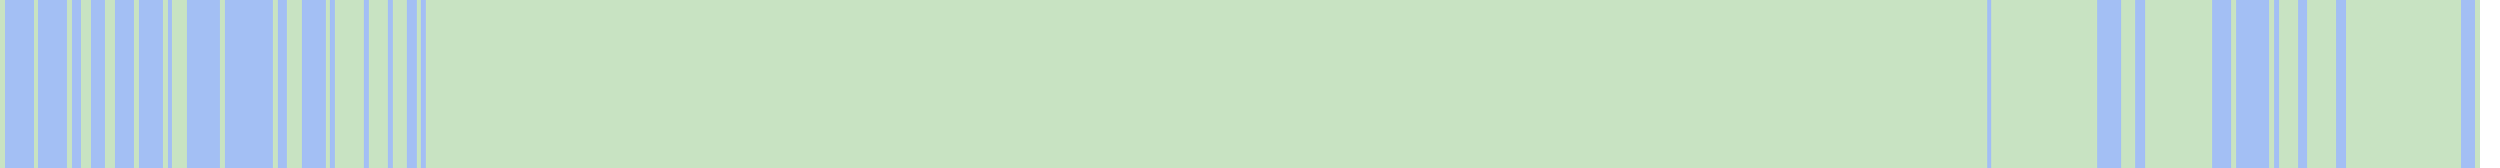
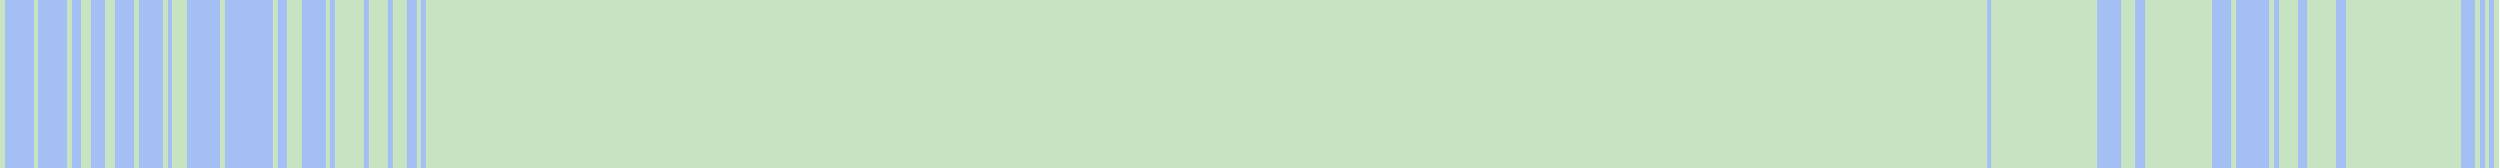
<svg xmlns="http://www.w3.org/2000/svg" viewBox="0 0 522 35" shape-rendering="crispEdges">
-   <rect y="0" x="0" width="518" height="35" fill="#a3bff4" />
+   <rect y="0" x="0" width="522" height="35" fill="#a3bff4" />
  <rect y="0" x="0" width="1" height="35" fill="#c8e3c2" />
  <rect y="0" x="7" width="1" height="35" fill="#c8e3c2" />
  <rect y="0" x="14" width="1" height="35" fill="#c8e3c2" />
  <rect y="0" x="17" width="1" height="35" fill="#c8e3c2" />
  <rect y="0" x="18" width="1" height="35" fill="#c8e3c2" />
  <rect y="0" x="22" width="1" height="35" fill="#c8e3c2" />
  <rect y="0" x="23" width="1" height="35" fill="#c8e3c2" />
  <rect y="0" x="28" width="1" height="35" fill="#c8e3c2" />
  <rect y="0" x="34" width="1" height="35" fill="#c8e3c2" />
  <rect y="0" x="36" width="1" height="35" fill="#c8e3c2" />
  <rect y="0" x="37" width="1" height="35" fill="#c8e3c2" />
  <rect y="0" x="38" width="1" height="35" fill="#c8e3c2" />
  <rect y="0" x="46" width="1" height="35" fill="#c8e3c2" />
  <rect y="0" x="57" width="1" height="35" fill="#c8e3c2" />
  <rect y="0" x="60" width="1" height="35" fill="#c8e3c2" />
  <rect y="0" x="61" width="1" height="35" fill="#c8e3c2" />
  <rect y="0" x="62" width="1" height="35" fill="#c8e3c2" />
  <rect y="0" x="68" width="1" height="35" fill="#c8e3c2" />
  <rect y="0" x="70" width="1" height="35" fill="#c8e3c2" />
  <rect y="0" x="71" width="1" height="35" fill="#c8e3c2" />
  <rect y="0" x="72" width="1" height="35" fill="#c8e3c2" />
  <rect y="0" x="73" width="1" height="35" fill="#c8e3c2" />
  <rect y="0" x="74" width="1" height="35" fill="#c8e3c2" />
  <rect y="0" x="75" width="1" height="35" fill="#c8e3c2" />
  <rect y="0" x="77" width="1" height="35" fill="#c8e3c2" />
  <rect y="0" x="78" width="1" height="35" fill="#c8e3c2" />
  <rect y="0" x="79" width="1" height="35" fill="#c8e3c2" />
  <rect y="0" x="80" width="1" height="35" fill="#c8e3c2" />
  <rect y="0" x="82" width="1" height="35" fill="#c8e3c2" />
  <rect y="0" x="83" width="1" height="35" fill="#c8e3c2" />
  <rect y="0" x="84" width="1" height="35" fill="#c8e3c2" />
  <rect y="0" x="87" width="1" height="35" fill="#c8e3c2" />
  <rect y="0" x="89" width="1" height="35" fill="#c8e3c2" />
  <rect y="0" x="90" width="1" height="35" fill="#c8e3c2" />
  <rect y="0" x="91" width="1" height="35" fill="#c8e3c2" />
  <rect y="0" x="92" width="1" height="35" fill="#c8e3c2" />
  <rect y="0" x="93" width="1" height="35" fill="#c8e3c2" />
  <rect y="0" x="94" width="1" height="35" fill="#c8e3c2" />
  <rect y="0" x="95" width="1" height="35" fill="#c8e3c2" />
  <rect y="0" x="96" width="1" height="35" fill="#c8e3c2" />
  <rect y="0" x="97" width="1" height="35" fill="#c8e3c2" />
  <rect y="0" x="98" width="1" height="35" fill="#c8e3c2" />
  <rect y="0" x="99" width="1" height="35" fill="#c8e3c2" />
  <rect y="0" x="100" width="1" height="35" fill="#c8e3c2" />
  <rect y="0" x="101" width="1" height="35" fill="#c8e3c2" />
  <rect y="0" x="102" width="1" height="35" fill="#c8e3c2" />
  <rect y="0" x="103" width="1" height="35" fill="#c8e3c2" />
  <rect y="0" x="104" width="1" height="35" fill="#c8e3c2" />
  <rect y="0" x="105" width="1" height="35" fill="#c8e3c2" />
  <rect y="0" x="106" width="1" height="35" fill="#c8e3c2" />
  <rect y="0" x="107" width="1" height="35" fill="#c8e3c2" />
  <rect y="0" x="108" width="1" height="35" fill="#c8e3c2" />
  <rect y="0" x="109" width="1" height="35" fill="#c8e3c2" />
  <rect y="0" x="110" width="1" height="35" fill="#c8e3c2" />
  <rect y="0" x="111" width="1" height="35" fill="#c8e3c2" />
  <rect y="0" x="112" width="1" height="35" fill="#c8e3c2" />
  <rect y="0" x="113" width="1" height="35" fill="#c8e3c2" />
  <rect y="0" x="114" width="1" height="35" fill="#c8e3c2" />
  <rect y="0" x="115" width="1" height="35" fill="#c8e3c2" />
  <rect y="0" x="116" width="1" height="35" fill="#c8e3c2" />
  <rect y="0" x="117" width="1" height="35" fill="#c8e3c2" />
  <rect y="0" x="118" width="1" height="35" fill="#c8e3c2" />
  <rect y="0" x="119" width="1" height="35" fill="#c8e3c2" />
  <rect y="0" x="120" width="1" height="35" fill="#c8e3c2" />
  <rect y="0" x="121" width="1" height="35" fill="#c8e3c2" />
  <rect y="0" x="122" width="1" height="35" fill="#c8e3c2" />
  <rect y="0" x="123" width="1" height="35" fill="#c8e3c2" />
  <rect y="0" x="124" width="1" height="35" fill="#c8e3c2" />
  <rect y="0" x="125" width="1" height="35" fill="#c8e3c2" />
  <rect y="0" x="126" width="1" height="35" fill="#c8e3c2" />
  <rect y="0" x="127" width="1" height="35" fill="#c8e3c2" />
  <rect y="0" x="128" width="1" height="35" fill="#c8e3c2" />
  <rect y="0" x="129" width="1" height="35" fill="#c8e3c2" />
  <rect y="0" x="130" width="1" height="35" fill="#c8e3c2" />
  <rect y="0" x="131" width="1" height="35" fill="#c8e3c2" />
  <rect y="0" x="132" width="1" height="35" fill="#c8e3c2" />
  <rect y="0" x="133" width="1" height="35" fill="#c8e3c2" />
  <rect y="0" x="134" width="1" height="35" fill="#c8e3c2" />
  <rect y="0" x="135" width="1" height="35" fill="#c8e3c2" />
  <rect y="0" x="136" width="1" height="35" fill="#c8e3c2" />
  <rect y="0" x="137" width="1" height="35" fill="#c8e3c2" />
  <rect y="0" x="138" width="1" height="35" fill="#c8e3c2" />
  <rect y="0" x="139" width="1" height="35" fill="#c8e3c2" />
  <rect y="0" x="140" width="1" height="35" fill="#c8e3c2" />
  <rect y="0" x="141" width="1" height="35" fill="#c8e3c2" />
  <rect y="0" x="142" width="1" height="35" fill="#c8e3c2" />
  <rect y="0" x="143" width="1" height="35" fill="#c8e3c2" />
  <rect y="0" x="144" width="1" height="35" fill="#c8e3c2" />
  <rect y="0" x="145" width="1" height="35" fill="#c8e3c2" />
  <rect y="0" x="146" width="1" height="35" fill="#c8e3c2" />
  <rect y="0" x="147" width="1" height="35" fill="#c8e3c2" />
  <rect y="0" x="148" width="1" height="35" fill="#c8e3c2" />
  <rect y="0" x="149" width="1" height="35" fill="#c8e3c2" />
  <rect y="0" x="150" width="1" height="35" fill="#c8e3c2" />
  <rect y="0" x="151" width="1" height="35" fill="#c8e3c2" />
  <rect y="0" x="152" width="1" height="35" fill="#c8e3c2" />
  <rect y="0" x="153" width="1" height="35" fill="#c8e3c2" />
  <rect y="0" x="154" width="1" height="35" fill="#c8e3c2" />
  <rect y="0" x="155" width="1" height="35" fill="#c8e3c2" />
  <rect y="0" x="156" width="1" height="35" fill="#c8e3c2" />
  <rect y="0" x="157" width="1" height="35" fill="#c8e3c2" />
  <rect y="0" x="158" width="1" height="35" fill="#c8e3c2" />
  <rect y="0" x="159" width="1" height="35" fill="#c8e3c2" />
  <rect y="0" x="160" width="1" height="35" fill="#c8e3c2" />
  <rect y="0" x="161" width="1" height="35" fill="#c8e3c2" />
  <rect y="0" x="162" width="1" height="35" fill="#c8e3c2" />
  <rect y="0" x="163" width="1" height="35" fill="#c8e3c2" />
  <rect y="0" x="164" width="1" height="35" fill="#c8e3c2" />
  <rect y="0" x="165" width="1" height="35" fill="#c8e3c2" />
  <rect y="0" x="166" width="1" height="35" fill="#c8e3c2" />
  <rect y="0" x="167" width="1" height="35" fill="#c8e3c2" />
  <rect y="0" x="168" width="1" height="35" fill="#c8e3c2" />
  <rect y="0" x="169" width="1" height="35" fill="#c8e3c2" />
  <rect y="0" x="170" width="1" height="35" fill="#c8e3c2" />
  <rect y="0" x="171" width="1" height="35" fill="#c8e3c2" />
  <rect y="0" x="172" width="1" height="35" fill="#c8e3c2" />
  <rect y="0" x="173" width="1" height="35" fill="#c8e3c2" />
  <rect y="0" x="174" width="1" height="35" fill="#c8e3c2" />
  <rect y="0" x="175" width="1" height="35" fill="#c8e3c2" />
  <rect y="0" x="176" width="1" height="35" fill="#c8e3c2" />
  <rect y="0" x="177" width="1" height="35" fill="#c8e3c2" />
  <rect y="0" x="178" width="1" height="35" fill="#c8e3c2" />
  <rect y="0" x="179" width="1" height="35" fill="#c8e3c2" />
  <rect y="0" x="180" width="1" height="35" fill="#c8e3c2" />
  <rect y="0" x="181" width="1" height="35" fill="#c8e3c2" />
  <rect y="0" x="182" width="1" height="35" fill="#c8e3c2" />
  <rect y="0" x="183" width="1" height="35" fill="#c8e3c2" />
  <rect y="0" x="184" width="1" height="35" fill="#c8e3c2" />
  <rect y="0" x="185" width="1" height="35" fill="#c8e3c2" />
  <rect y="0" x="186" width="1" height="35" fill="#c8e3c2" />
  <rect y="0" x="187" width="1" height="35" fill="#c8e3c2" />
  <rect y="0" x="188" width="1" height="35" fill="#c8e3c2" />
  <rect y="0" x="189" width="1" height="35" fill="#c8e3c2" />
  <rect y="0" x="190" width="1" height="35" fill="#c8e3c2" />
  <rect y="0" x="191" width="1" height="35" fill="#c8e3c2" />
  <rect y="0" x="192" width="1" height="35" fill="#c8e3c2" />
  <rect y="0" x="193" width="1" height="35" fill="#c8e3c2" />
  <rect y="0" x="194" width="1" height="35" fill="#c8e3c2" />
  <rect y="0" x="195" width="1" height="35" fill="#c8e3c2" />
  <rect y="0" x="196" width="1" height="35" fill="#c8e3c2" />
  <rect y="0" x="197" width="1" height="35" fill="#c8e3c2" />
  <rect y="0" x="198" width="1" height="35" fill="#c8e3c2" />
  <rect y="0" x="199" width="1" height="35" fill="#c8e3c2" />
  <rect y="0" x="200" width="1" height="35" fill="#c8e3c2" />
  <rect y="0" x="201" width="1" height="35" fill="#c8e3c2" />
  <rect y="0" x="202" width="1" height="35" fill="#c8e3c2" />
  <rect y="0" x="203" width="1" height="35" fill="#c8e3c2" />
  <rect y="0" x="204" width="1" height="35" fill="#c8e3c2" />
  <rect y="0" x="205" width="1" height="35" fill="#c8e3c2" />
  <rect y="0" x="206" width="1" height="35" fill="#c8e3c2" />
  <rect y="0" x="207" width="1" height="35" fill="#c8e3c2" />
  <rect y="0" x="208" width="1" height="35" fill="#c8e3c2" />
  <rect y="0" x="209" width="1" height="35" fill="#c8e3c2" />
  <rect y="0" x="210" width="1" height="35" fill="#c8e3c2" />
  <rect y="0" x="211" width="1" height="35" fill="#c8e3c2" />
  <rect y="0" x="212" width="1" height="35" fill="#c8e3c2" />
  <rect y="0" x="213" width="1" height="35" fill="#c8e3c2" />
  <rect y="0" x="214" width="1" height="35" fill="#c8e3c2" />
  <rect y="0" x="215" width="1" height="35" fill="#c8e3c2" />
  <rect y="0" x="216" width="1" height="35" fill="#c8e3c2" />
  <rect y="0" x="217" width="1" height="35" fill="#c8e3c2" />
  <rect y="0" x="218" width="1" height="35" fill="#c8e3c2" />
  <rect y="0" x="219" width="1" height="35" fill="#c8e3c2" />
  <rect y="0" x="220" width="1" height="35" fill="#c8e3c2" />
  <rect y="0" x="221" width="1" height="35" fill="#c8e3c2" />
  <rect y="0" x="222" width="1" height="35" fill="#c8e3c2" />
  <rect y="0" x="223" width="1" height="35" fill="#c8e3c2" />
  <rect y="0" x="224" width="1" height="35" fill="#c8e3c2" />
  <rect y="0" x="225" width="1" height="35" fill="#c8e3c2" />
  <rect y="0" x="226" width="1" height="35" fill="#c8e3c2" />
  <rect y="0" x="227" width="1" height="35" fill="#c8e3c2" />
  <rect y="0" x="228" width="1" height="35" fill="#c8e3c2" />
  <rect y="0" x="229" width="1" height="35" fill="#c8e3c2" />
  <rect y="0" x="230" width="1" height="35" fill="#c8e3c2" />
  <rect y="0" x="231" width="1" height="35" fill="#c8e3c2" />
  <rect y="0" x="232" width="1" height="35" fill="#c8e3c2" />
  <rect y="0" x="233" width="1" height="35" fill="#c8e3c2" />
  <rect y="0" x="234" width="1" height="35" fill="#c8e3c2" />
  <rect y="0" x="235" width="1" height="35" fill="#c8e3c2" />
  <rect y="0" x="236" width="1" height="35" fill="#c8e3c2" />
  <rect y="0" x="237" width="1" height="35" fill="#c8e3c2" />
  <rect y="0" x="238" width="1" height="35" fill="#c8e3c2" />
  <rect y="0" x="239" width="1" height="35" fill="#c8e3c2" />
  <rect y="0" x="240" width="1" height="35" fill="#c8e3c2" />
  <rect y="0" x="241" width="1" height="35" fill="#c8e3c2" />
  <rect y="0" x="242" width="1" height="35" fill="#c8e3c2" />
  <rect y="0" x="243" width="1" height="35" fill="#c8e3c2" />
  <rect y="0" x="244" width="1" height="35" fill="#c8e3c2" />
  <rect y="0" x="245" width="1" height="35" fill="#c8e3c2" />
  <rect y="0" x="246" width="1" height="35" fill="#c8e3c2" />
  <rect y="0" x="247" width="1" height="35" fill="#c8e3c2" />
  <rect y="0" x="248" width="1" height="35" fill="#c8e3c2" />
  <rect y="0" x="249" width="1" height="35" fill="#c8e3c2" />
  <rect y="0" x="250" width="1" height="35" fill="#c8e3c2" />
  <rect y="0" x="251" width="1" height="35" fill="#c8e3c2" />
  <rect y="0" x="252" width="1" height="35" fill="#c8e3c2" />
  <rect y="0" x="253" width="1" height="35" fill="#c8e3c2" />
  <rect y="0" x="254" width="1" height="35" fill="#c8e3c2" />
  <rect y="0" x="255" width="1" height="35" fill="#c8e3c2" />
  <rect y="0" x="256" width="1" height="35" fill="#c8e3c2" />
  <rect y="0" x="257" width="1" height="35" fill="#c8e3c2" />
  <rect y="0" x="258" width="1" height="35" fill="#c8e3c2" />
  <rect y="0" x="259" width="1" height="35" fill="#c8e3c2" />
  <rect y="0" x="260" width="1" height="35" fill="#c8e3c2" />
  <rect y="0" x="261" width="1" height="35" fill="#c8e3c2" />
  <rect y="0" x="262" width="1" height="35" fill="#c8e3c2" />
  <rect y="0" x="263" width="1" height="35" fill="#c8e3c2" />
  <rect y="0" x="264" width="1" height="35" fill="#c8e3c2" />
  <rect y="0" x="265" width="1" height="35" fill="#c8e3c2" />
  <rect y="0" x="266" width="1" height="35" fill="#c8e3c2" />
  <rect y="0" x="267" width="1" height="35" fill="#c8e3c2" />
  <rect y="0" x="268" width="1" height="35" fill="#c8e3c2" />
  <rect y="0" x="269" width="1" height="35" fill="#c8e3c2" />
  <rect y="0" x="270" width="1" height="35" fill="#c8e3c2" />
  <rect y="0" x="271" width="1" height="35" fill="#c8e3c2" />
  <rect y="0" x="272" width="1" height="35" fill="#c8e3c2" />
  <rect y="0" x="273" width="1" height="35" fill="#c8e3c2" />
  <rect y="0" x="274" width="1" height="35" fill="#c8e3c2" />
  <rect y="0" x="275" width="1" height="35" fill="#c8e3c2" />
  <rect y="0" x="276" width="1" height="35" fill="#c8e3c2" />
  <rect y="0" x="277" width="1" height="35" fill="#c8e3c2" />
  <rect y="0" x="278" width="1" height="35" fill="#c8e3c2" />
  <rect y="0" x="279" width="1" height="35" fill="#c8e3c2" />
  <rect y="0" x="280" width="1" height="35" fill="#c8e3c2" />
  <rect y="0" x="281" width="1" height="35" fill="#c8e3c2" />
  <rect y="0" x="282" width="1" height="35" fill="#c8e3c2" />
  <rect y="0" x="283" width="1" height="35" fill="#c8e3c2" />
  <rect y="0" x="284" width="1" height="35" fill="#c8e3c2" />
  <rect y="0" x="285" width="1" height="35" fill="#c8e3c2" />
  <rect y="0" x="286" width="1" height="35" fill="#c8e3c2" />
  <rect y="0" x="287" width="1" height="35" fill="#c8e3c2" />
  <rect y="0" x="288" width="1" height="35" fill="#c8e3c2" />
  <rect y="0" x="289" width="1" height="35" fill="#c8e3c2" />
  <rect y="0" x="290" width="1" height="35" fill="#c8e3c2" />
  <rect y="0" x="291" width="1" height="35" fill="#c8e3c2" />
  <rect y="0" x="292" width="1" height="35" fill="#c8e3c2" />
  <rect y="0" x="293" width="1" height="35" fill="#c8e3c2" />
  <rect y="0" x="294" width="1" height="35" fill="#c8e3c2" />
  <rect y="0" x="295" width="1" height="35" fill="#c8e3c2" />
  <rect y="0" x="296" width="1" height="35" fill="#c8e3c2" />
  <rect y="0" x="297" width="1" height="35" fill="#c8e3c2" />
  <rect y="0" x="298" width="1" height="35" fill="#c8e3c2" />
  <rect y="0" x="299" width="1" height="35" fill="#c8e3c2" />
  <rect y="0" x="300" width="1" height="35" fill="#c8e3c2" />
  <rect y="0" x="301" width="1" height="35" fill="#c8e3c2" />
  <rect y="0" x="302" width="1" height="35" fill="#c8e3c2" />
  <rect y="0" x="303" width="1" height="35" fill="#c8e3c2" />
  <rect y="0" x="304" width="1" height="35" fill="#c8e3c2" />
  <rect y="0" x="305" width="1" height="35" fill="#c8e3c2" />
  <rect y="0" x="306" width="1" height="35" fill="#c8e3c2" />
  <rect y="0" x="307" width="1" height="35" fill="#c8e3c2" />
  <rect y="0" x="308" width="1" height="35" fill="#c8e3c2" />
  <rect y="0" x="309" width="1" height="35" fill="#c8e3c2" />
  <rect y="0" x="310" width="1" height="35" fill="#c8e3c2" />
  <rect y="0" x="311" width="1" height="35" fill="#c8e3c2" />
  <rect y="0" x="312" width="1" height="35" fill="#c8e3c2" />
  <rect y="0" x="313" width="1" height="35" fill="#c8e3c2" />
  <rect y="0" x="314" width="1" height="35" fill="#c8e3c2" />
  <rect y="0" x="315" width="1" height="35" fill="#c8e3c2" />
  <rect y="0" x="316" width="1" height="35" fill="#c8e3c2" />
  <rect y="0" x="317" width="1" height="35" fill="#c8e3c2" />
  <rect y="0" x="318" width="1" height="35" fill="#c8e3c2" />
  <rect y="0" x="319" width="1" height="35" fill="#c8e3c2" />
  <rect y="0" x="320" width="1" height="35" fill="#c8e3c2" />
  <rect y="0" x="321" width="1" height="35" fill="#c8e3c2" />
  <rect y="0" x="322" width="1" height="35" fill="#c8e3c2" />
  <rect y="0" x="323" width="1" height="35" fill="#c8e3c2" />
  <rect y="0" x="324" width="1" height="35" fill="#c8e3c2" />
  <rect y="0" x="325" width="1" height="35" fill="#c8e3c2" />
  <rect y="0" x="326" width="1" height="35" fill="#c8e3c2" />
  <rect y="0" x="327" width="1" height="35" fill="#c8e3c2" />
  <rect y="0" x="328" width="1" height="35" fill="#c8e3c2" />
  <rect y="0" x="329" width="1" height="35" fill="#c8e3c2" />
  <rect y="0" x="330" width="1" height="35" fill="#c8e3c2" />
  <rect y="0" x="331" width="1" height="35" fill="#c8e3c2" />
  <rect y="0" x="332" width="1" height="35" fill="#c8e3c2" />
  <rect y="0" x="333" width="1" height="35" fill="#c8e3c2" />
  <rect y="0" x="334" width="1" height="35" fill="#c8e3c2" />
  <rect y="0" x="335" width="1" height="35" fill="#c8e3c2" />
  <rect y="0" x="336" width="1" height="35" fill="#c8e3c2" />
  <rect y="0" x="337" width="1" height="35" fill="#c8e3c2" />
  <rect y="0" x="338" width="1" height="35" fill="#c8e3c2" />
  <rect y="0" x="339" width="1" height="35" fill="#c8e3c2" />
  <rect y="0" x="340" width="1" height="35" fill="#c8e3c2" />
  <rect y="0" x="341" width="1" height="35" fill="#c8e3c2" />
  <rect y="0" x="342" width="1" height="35" fill="#c8e3c2" />
  <rect y="0" x="343" width="1" height="35" fill="#c8e3c2" />
  <rect y="0" x="344" width="1" height="35" fill="#c8e3c2" />
  <rect y="0" x="345" width="1" height="35" fill="#c8e3c2" />
  <rect y="0" x="346" width="1" height="35" fill="#c8e3c2" />
  <rect y="0" x="347" width="1" height="35" fill="#c8e3c2" />
  <rect y="0" x="348" width="1" height="35" fill="#c8e3c2" />
  <rect y="0" x="349" width="1" height="35" fill="#c8e3c2" />
  <rect y="0" x="350" width="1" height="35" fill="#c8e3c2" />
  <rect y="0" x="351" width="1" height="35" fill="#c8e3c2" />
  <rect y="0" x="352" width="1" height="35" fill="#c8e3c2" />
  <rect y="0" x="353" width="1" height="35" fill="#c8e3c2" />
  <rect y="0" x="354" width="1" height="35" fill="#c8e3c2" />
  <rect y="0" x="355" width="1" height="35" fill="#c8e3c2" />
  <rect y="0" x="356" width="1" height="35" fill="#c8e3c2" />
  <rect y="0" x="357" width="1" height="35" fill="#c8e3c2" />
  <rect y="0" x="358" width="1" height="35" fill="#c8e3c2" />
  <rect y="0" x="359" width="1" height="35" fill="#c8e3c2" />
  <rect y="0" x="360" width="1" height="35" fill="#c8e3c2" />
  <rect y="0" x="361" width="1" height="35" fill="#c8e3c2" />
  <rect y="0" x="362" width="1" height="35" fill="#c8e3c2" />
  <rect y="0" x="363" width="1" height="35" fill="#c8e3c2" />
  <rect y="0" x="364" width="1" height="35" fill="#c8e3c2" />
  <rect y="0" x="365" width="1" height="35" fill="#c8e3c2" />
  <rect y="0" x="366" width="1" height="35" fill="#c8e3c2" />
  <rect y="0" x="367" width="1" height="35" fill="#c8e3c2" />
  <rect y="0" x="368" width="1" height="35" fill="#c8e3c2" />
  <rect y="0" x="369" width="1" height="35" fill="#c8e3c2" />
  <rect y="0" x="370" width="1" height="35" fill="#c8e3c2" />
  <rect y="0" x="371" width="1" height="35" fill="#c8e3c2" />
  <rect y="0" x="372" width="1" height="35" fill="#c8e3c2" />
  <rect y="0" x="373" width="1" height="35" fill="#c8e3c2" />
  <rect y="0" x="374" width="1" height="35" fill="#c8e3c2" />
  <rect y="0" x="375" width="1" height="35" fill="#c8e3c2" />
  <rect y="0" x="376" width="1" height="35" fill="#c8e3c2" />
  <rect y="0" x="377" width="1" height="35" fill="#c8e3c2" />
  <rect y="0" x="378" width="1" height="35" fill="#c8e3c2" />
  <rect y="0" x="379" width="1" height="35" fill="#c8e3c2" />
  <rect y="0" x="380" width="1" height="35" fill="#c8e3c2" />
  <rect y="0" x="381" width="1" height="35" fill="#c8e3c2" />
  <rect y="0" x="382" width="1" height="35" fill="#c8e3c2" />
  <rect y="0" x="383" width="1" height="35" fill="#c8e3c2" />
  <rect y="0" x="384" width="1" height="35" fill="#c8e3c2" />
  <rect y="0" x="385" width="1" height="35" fill="#c8e3c2" />
  <rect y="0" x="386" width="1" height="35" fill="#c8e3c2" />
  <rect y="0" x="387" width="1" height="35" fill="#c8e3c2" />
  <rect y="0" x="388" width="1" height="35" fill="#c8e3c2" />
  <rect y="0" x="389" width="1" height="35" fill="#c8e3c2" />
  <rect y="0" x="390" width="1" height="35" fill="#c8e3c2" />
  <rect y="0" x="391" width="1" height="35" fill="#c8e3c2" />
  <rect y="0" x="392" width="1" height="35" fill="#c8e3c2" />
  <rect y="0" x="393" width="1" height="35" fill="#c8e3c2" />
  <rect y="0" x="394" width="1" height="35" fill="#c8e3c2" />
  <rect y="0" x="395" width="1" height="35" fill="#c8e3c2" />
  <rect y="0" x="396" width="1" height="35" fill="#c8e3c2" />
  <rect y="0" x="397" width="1" height="35" fill="#c8e3c2" />
  <rect y="0" x="398" width="1" height="35" fill="#c8e3c2" />
  <rect y="0" x="399" width="1" height="35" fill="#c8e3c2" />
  <rect y="0" x="400" width="1" height="35" fill="#c8e3c2" />
  <rect y="0" x="401" width="1" height="35" fill="#c8e3c2" />
  <rect y="0" x="402" width="1" height="35" fill="#c8e3c2" />
  <rect y="0" x="403" width="1" height="35" fill="#c8e3c2" />
  <rect y="0" x="404" width="1" height="35" fill="#c8e3c2" />
  <rect y="0" x="405" width="1" height="35" fill="#c8e3c2" />
  <rect y="0" x="406" width="1" height="35" fill="#c8e3c2" />
  <rect y="0" x="407" width="1" height="35" fill="#c8e3c2" />
  <rect y="0" x="408" width="1" height="35" fill="#c8e3c2" />
  <rect y="0" x="409" width="1" height="35" fill="#c8e3c2" />
  <rect y="0" x="410" width="1" height="35" fill="#c8e3c2" />
  <rect y="0" x="411" width="1" height="35" fill="#c8e3c2" />
  <rect y="0" x="412" width="1" height="35" fill="#c8e3c2" />
  <rect y="0" x="413" width="1" height="35" fill="#c8e3c2" />
  <rect y="0" x="414" width="1" height="35" fill="#c8e3c2" />
  <rect y="0" x="416" width="1" height="35" fill="#c8e3c2" />
  <rect y="0" x="417" width="1" height="35" fill="#c8e3c2" />
  <rect y="0" x="418" width="1" height="35" fill="#c8e3c2" />
  <rect y="0" x="419" width="1" height="35" fill="#c8e3c2" />
  <rect y="0" x="420" width="1" height="35" fill="#c8e3c2" />
  <rect y="0" x="421" width="1" height="35" fill="#c8e3c2" />
  <rect y="0" x="422" width="1" height="35" fill="#c8e3c2" />
  <rect y="0" x="423" width="1" height="35" fill="#c8e3c2" />
  <rect y="0" x="424" width="1" height="35" fill="#c8e3c2" />
  <rect y="0" x="425" width="1" height="35" fill="#c8e3c2" />
  <rect y="0" x="426" width="1" height="35" fill="#c8e3c2" />
  <rect y="0" x="427" width="1" height="35" fill="#c8e3c2" />
  <rect y="0" x="428" width="1" height="35" fill="#c8e3c2" />
  <rect y="0" x="429" width="1" height="35" fill="#c8e3c2" />
  <rect y="0" x="430" width="1" height="35" fill="#c8e3c2" />
  <rect y="0" x="431" width="1" height="35" fill="#c8e3c2" />
  <rect y="0" x="432" width="1" height="35" fill="#c8e3c2" />
  <rect y="0" x="433" width="1" height="35" fill="#c8e3c2" />
  <rect y="0" x="434" width="1" height="35" fill="#c8e3c2" />
  <rect y="0" x="435" width="1" height="35" fill="#c8e3c2" />
  <rect y="0" x="436" width="1" height="35" fill="#c8e3c2" />
  <rect y="0" x="437" width="1" height="35" fill="#c8e3c2" />
  <rect y="0" x="443" width="1" height="35" fill="#c8e3c2" />
  <rect y="0" x="444" width="1" height="35" fill="#c8e3c2" />
  <rect y="0" x="445" width="1" height="35" fill="#c8e3c2" />
  <rect y="0" x="448" width="1" height="35" fill="#c8e3c2" />
  <rect y="0" x="449" width="1" height="35" fill="#c8e3c2" />
  <rect y="0" x="450" width="1" height="35" fill="#c8e3c2" />
  <rect y="0" x="451" width="1" height="35" fill="#c8e3c2" />
  <rect y="0" x="452" width="1" height="35" fill="#c8e3c2" />
  <rect y="0" x="453" width="1" height="35" fill="#c8e3c2" />
  <rect y="0" x="454" width="1" height="35" fill="#c8e3c2" />
  <rect y="0" x="455" width="1" height="35" fill="#c8e3c2" />
  <rect y="0" x="456" width="1" height="35" fill="#c8e3c2" />
  <rect y="0" x="457" width="1" height="35" fill="#c8e3c2" />
  <rect y="0" x="458" width="1" height="35" fill="#c8e3c2" />
  <rect y="0" x="459" width="1" height="35" fill="#c8e3c2" />
  <rect y="0" x="460" width="1" height="35" fill="#c8e3c2" />
  <rect y="0" x="461" width="1" height="35" fill="#c8e3c2" />
  <rect y="0" x="466" width="1" height="35" fill="#c8e3c2" />
  <rect y="0" x="474" width="1" height="35" fill="#c8e3c2" />
  <rect y="0" x="476" width="1" height="35" fill="#c8e3c2" />
  <rect y="0" x="477" width="1" height="35" fill="#c8e3c2" />
  <rect y="0" x="478" width="1" height="35" fill="#c8e3c2" />
  <rect y="0" x="479" width="1" height="35" fill="#c8e3c2" />
  <rect y="0" x="482" width="1" height="35" fill="#c8e3c2" />
  <rect y="0" x="483" width="1" height="35" fill="#c8e3c2" />
  <rect y="0" x="484" width="1" height="35" fill="#c8e3c2" />
  <rect y="0" x="485" width="1" height="35" fill="#c8e3c2" />
  <rect y="0" x="486" width="1" height="35" fill="#c8e3c2" />
  <rect y="0" x="487" width="1" height="35" fill="#c8e3c2" />
  <rect y="0" x="490" width="1" height="35" fill="#c8e3c2" />
  <rect y="0" x="491" width="1" height="35" fill="#c8e3c2" />
  <rect y="0" x="492" width="1" height="35" fill="#c8e3c2" />
  <rect y="0" x="493" width="1" height="35" fill="#c8e3c2" />
  <rect y="0" x="494" width="1" height="35" fill="#c8e3c2" />
  <rect y="0" x="495" width="1" height="35" fill="#c8e3c2" />
  <rect y="0" x="496" width="1" height="35" fill="#c8e3c2" />
  <rect y="0" x="497" width="1" height="35" fill="#c8e3c2" />
  <rect y="0" x="498" width="1" height="35" fill="#c8e3c2" />
  <rect y="0" x="499" width="1" height="35" fill="#c8e3c2" />
  <rect y="0" x="500" width="1" height="35" fill="#c8e3c2" />
  <rect y="0" x="501" width="1" height="35" fill="#c8e3c2" />
  <rect y="0" x="502" width="1" height="35" fill="#c8e3c2" />
  <rect y="0" x="503" width="1" height="35" fill="#c8e3c2" />
  <rect y="0" x="504" width="1" height="35" fill="#c8e3c2" />
  <rect y="0" x="505" width="1" height="35" fill="#c8e3c2" />
  <rect y="0" x="506" width="1" height="35" fill="#c8e3c2" />
  <rect y="0" x="507" width="1" height="35" fill="#c8e3c2" />
  <rect y="0" x="508" width="1" height="35" fill="#c8e3c2" />
  <rect y="0" x="509" width="1" height="35" fill="#c8e3c2" />
  <rect y="0" x="510" width="1" height="35" fill="#c8e3c2" />
  <rect y="0" x="511" width="1" height="35" fill="#c8e3c2" />
  <rect y="0" x="512" width="1" height="35" fill="#c8e3c2" />
  <rect y="0" x="513" width="1" height="35" fill="#c8e3c2" />
  <rect y="0" x="517" width="1" height="35" fill="#c8e3c2" />
+   <rect y="0" x="519" width="1" height="35" fill="#c8e3c2" />
+   <rect y="0" x="521" width="1" height="35" fill="#c8e3c2" />
</svg>
